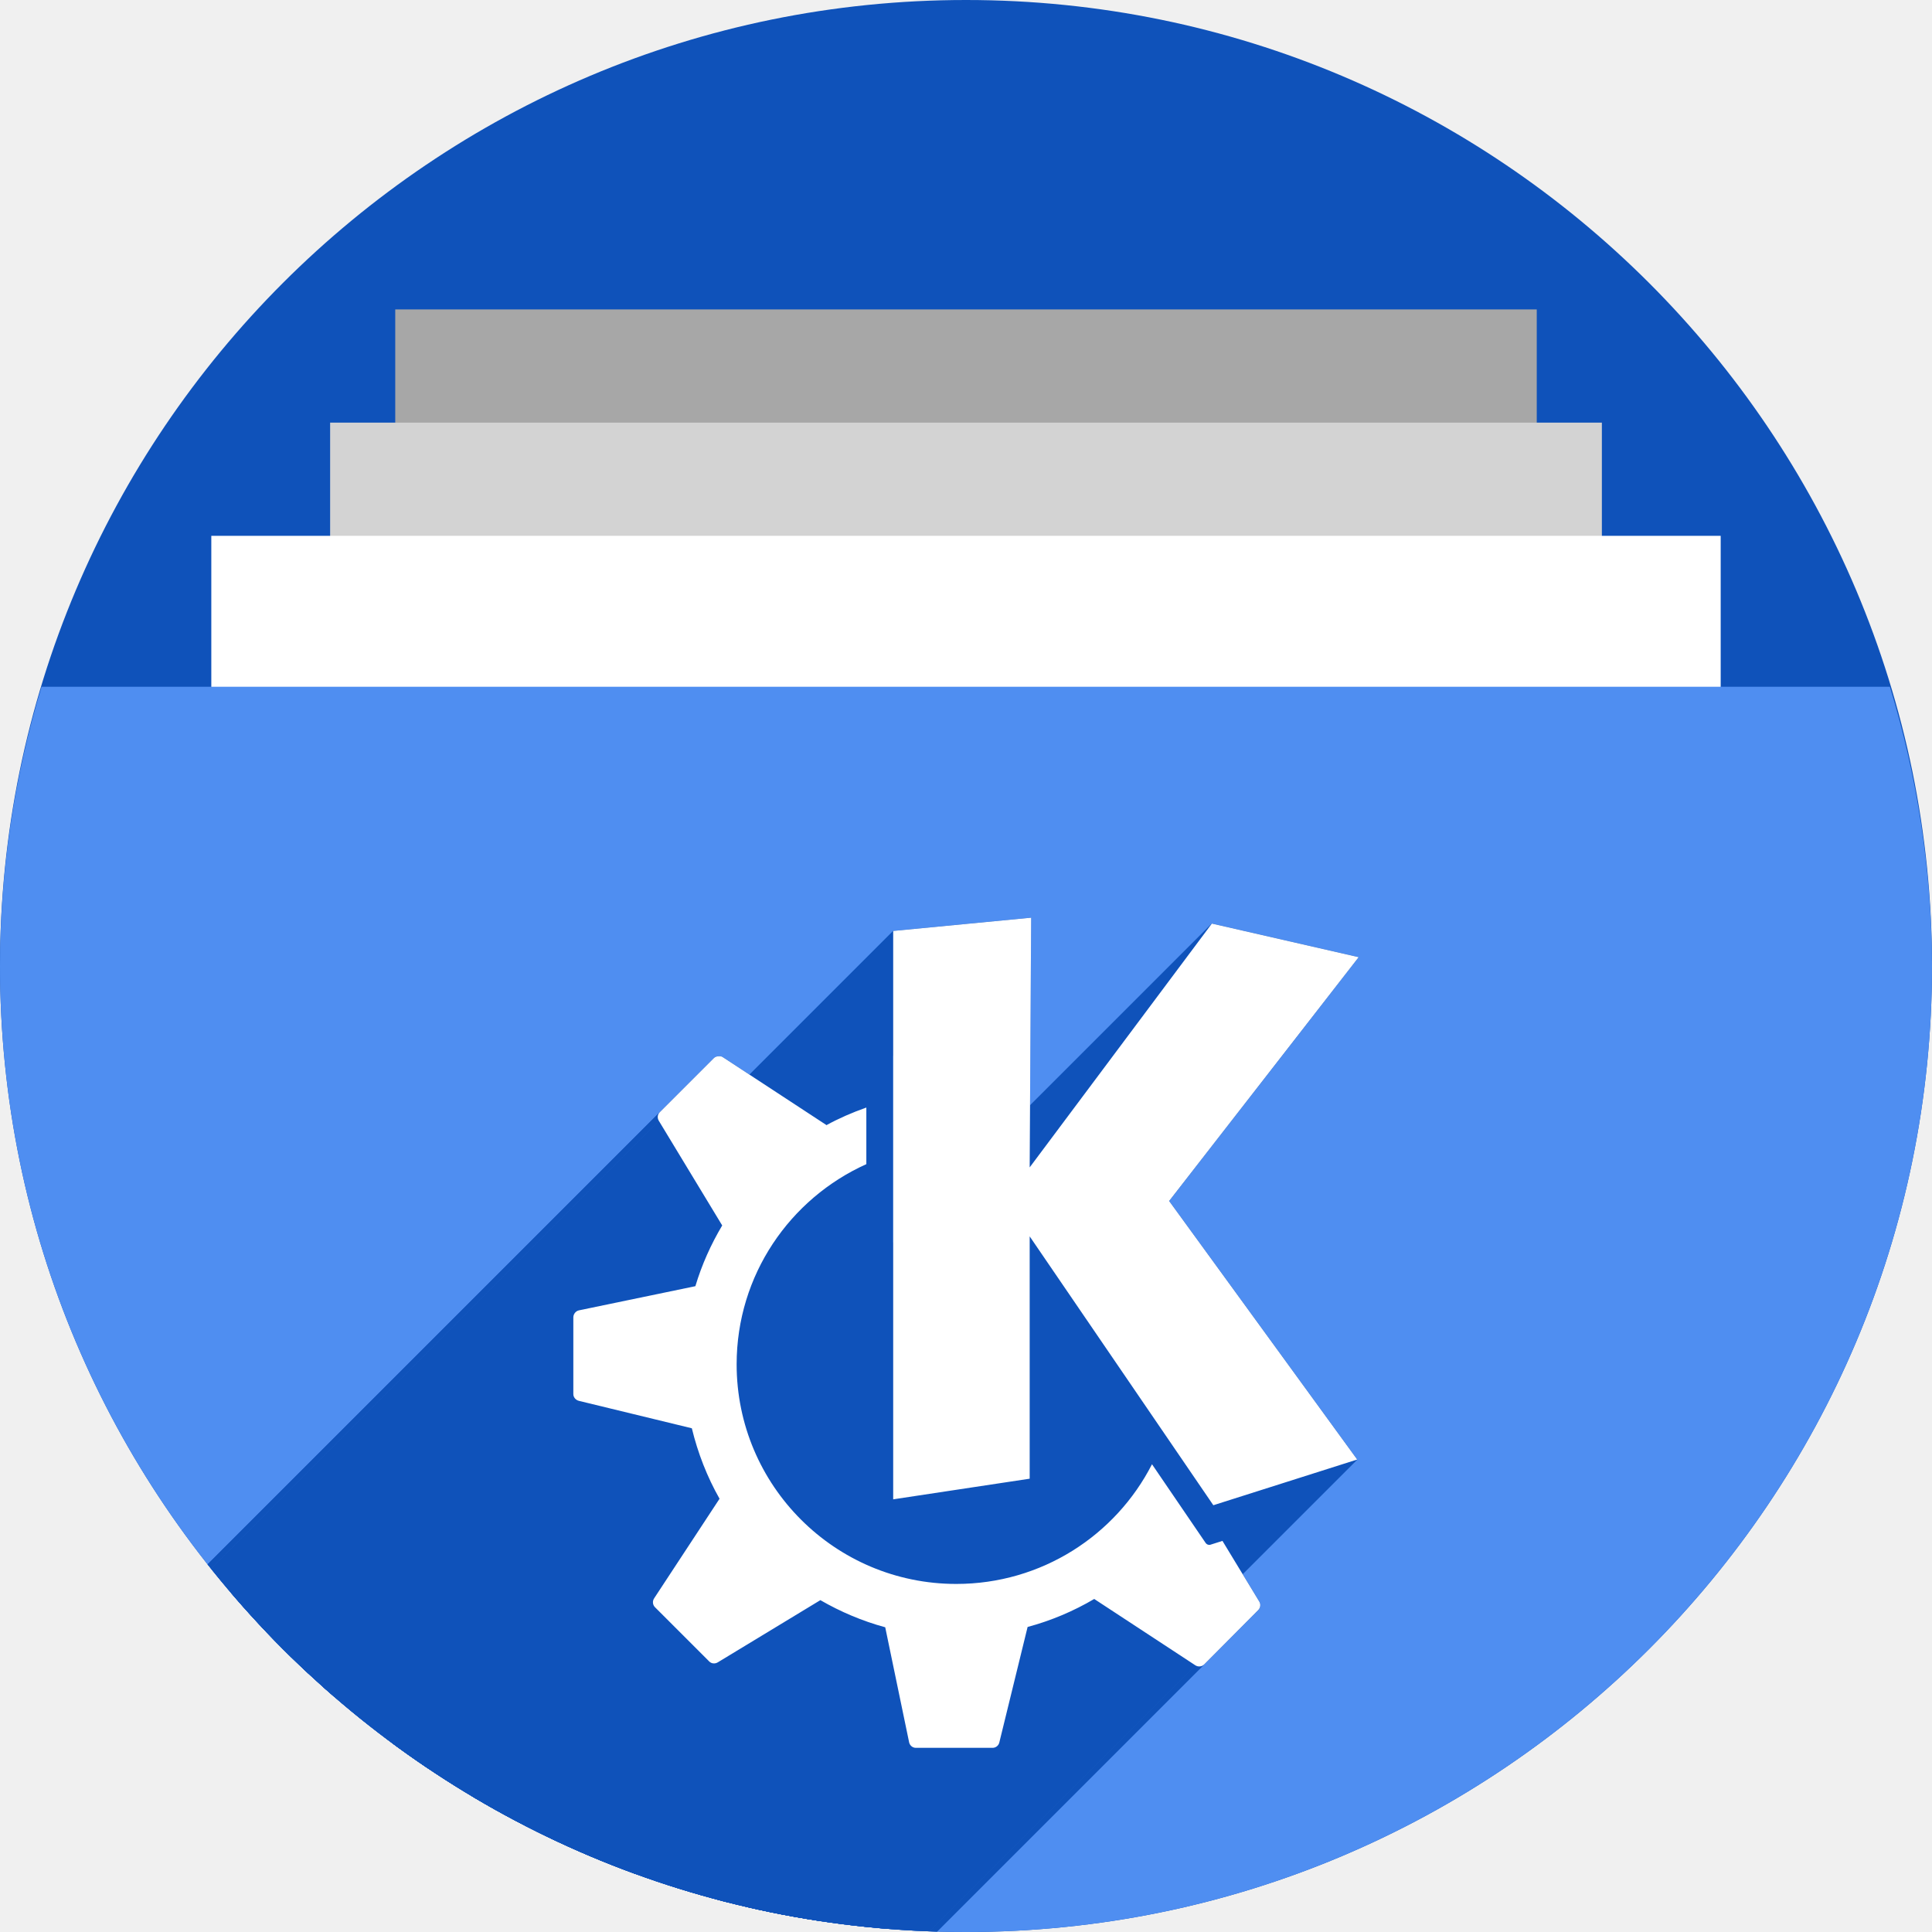
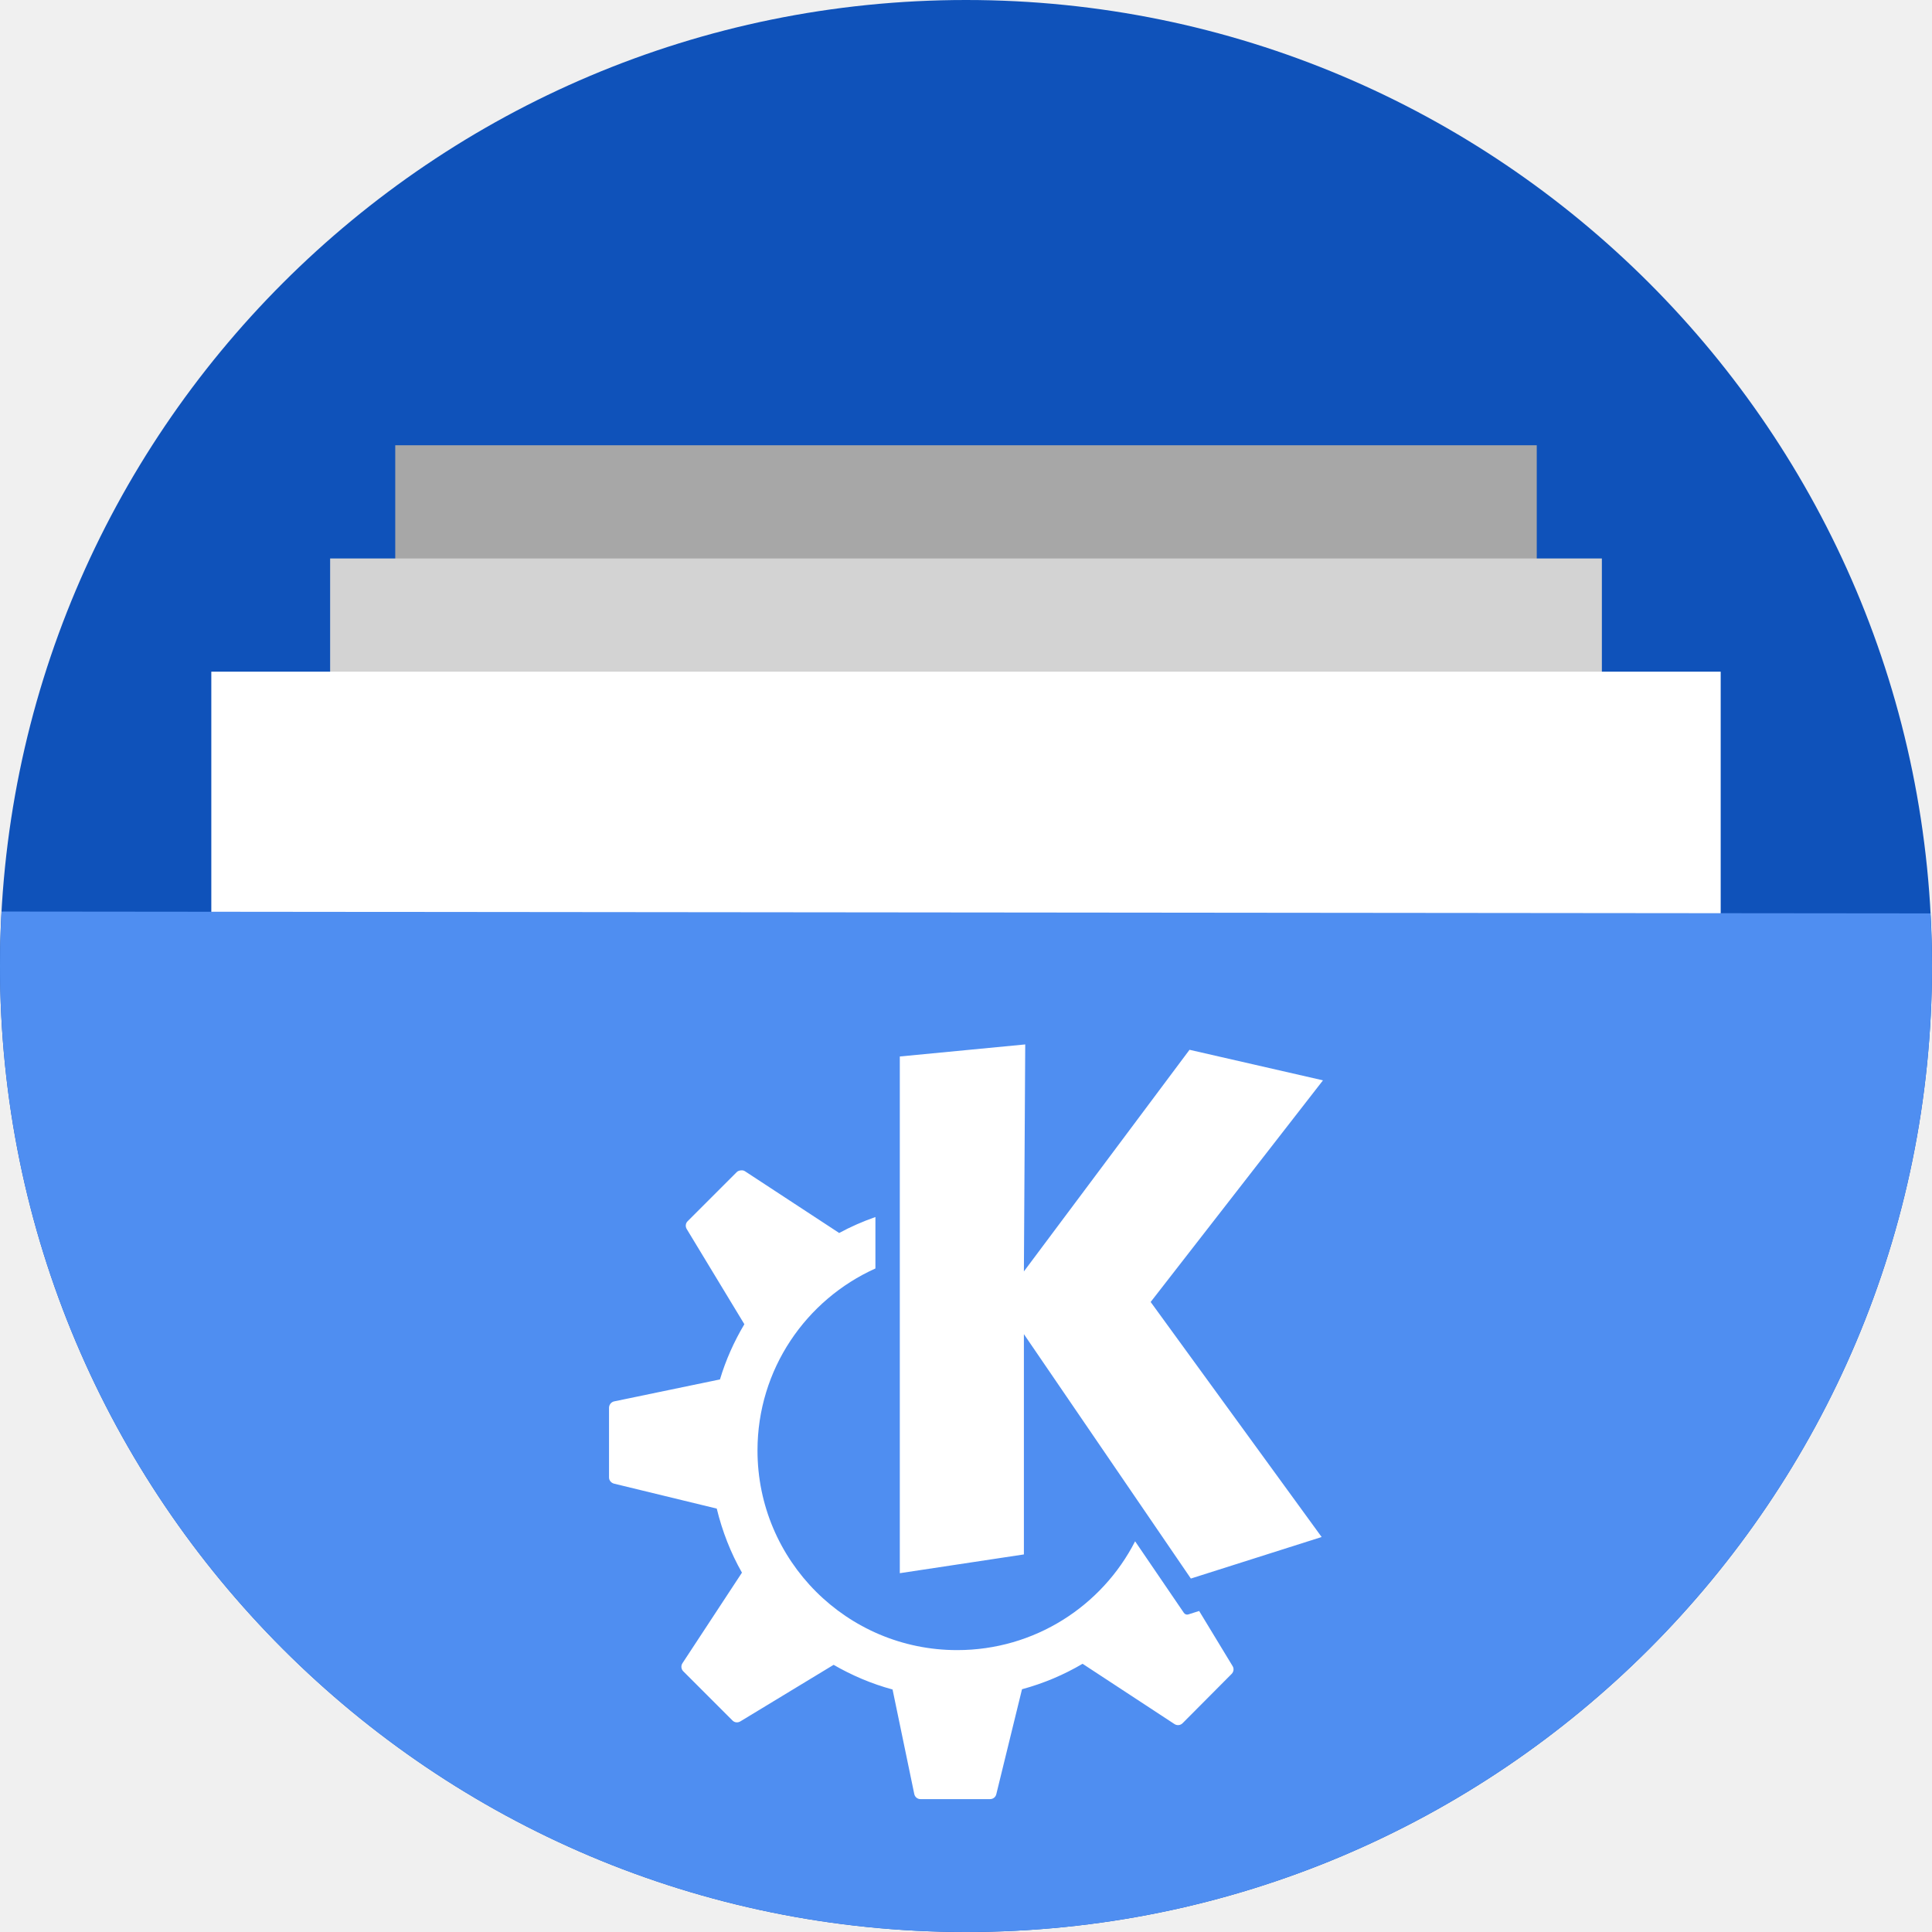
<svg xmlns="http://www.w3.org/2000/svg" xmlns:xlink="http://www.w3.org/1999/xlink" version="1.1" id="svg2" viewBox="0 0 256 256" height="256" width="256">
  <defs id="defs4">
    <clipPath id="clipPath5002" clipPathUnits="userSpaceOnUse">
      <g id="g5004">
        <path style="fill:#0f9d58;fill-opacity:1;stroke:none;stroke-width:4.858;stroke-linejoin:round;stroke-miterlimit:4;stroke-dasharray:none;stroke-opacity:1" d="M 88.118,249.435 C 46.103,235.291 14.771,201.687 4.134,159.361 1.338,148.236 0.923,144.163 0.926,127.889 0.928,117.472 1.134,112.014 1.658,108.541 4.465,89.913 12.177,70.638 23.043,55.086 c 3.959,-5.666 8.345,-10.931 9.102,-10.926 0.328,0.002 10.489,18.31 22.579,40.683 12.09,22.373 22.375,41.335 22.854,42.136 0.479,0.802 0.925,2.441 0.99,3.643 0.343,6.316 2.524,14.21 5.642,20.423 2.954,5.887 5.065,8.733 10.435,14.067 6.714,6.67 12.889,10.286 21.732,12.729 3.166,0.874 5.105,1.05 11.575,1.05 8.826,0 12.602,-0.762 19.264,-3.887 2.046,-0.96 3.937,-1.665 4.202,-1.568 0.265,0.097 -11.056,17.665 -25.157,39.038 l -25.639,38.861 -3.094,0.112 c -2.555,0.093 -4.195,-0.258 -9.409,-2.014 z" id="path5006" transform="translate(0,796.3622)" />
        <path style="fill:#f4b400;fill-opacity:1;stroke:none;stroke-width:4.858;stroke-linejoin:round;stroke-miterlimit:4;stroke-dasharray:none;stroke-opacity:1" d="m 112.36,1051.517 c -10.001,-1.45 -12.156,-1.82 -12.532,-2.156 -0.249,-0.222 1.738,-3.748 4.55,-8.072 7.166,-11.021 49.772,-74.648 50.259,-75.055 3.575,-2.992 8.635,-8.041 10.575,-10.554 3.362,-4.353 7.558,-12.914 9.065,-18.494 6.193,-22.925 -2.593,-47.152 -21.7,-59.837 l -2.961,-1.966 17.025,0.296 c 9.364,0.163 31.17,0.434 48.459,0.603 l 31.435,0.307 1.546,4.189 c 2.246,6.086 4.678,15.095 5.935,21.982 1.525,8.36 1.925,28.859 0.739,37.828 -3.08,23.278 -12.813,45.72 -27.802,64.106 -20.476,25.117 -51.46,42.197 -84.146,46.389 -5.312,0.681 -26.646,0.986 -30.446,0.436 z" id="path5008" />
        <path style="fill:#db4437;fill-opacity:1;stroke:none;stroke-width:10;stroke-linejoin:round;stroke-miterlimit:4;stroke-dasharray:none;stroke-opacity:1" d="M 67.99,108.873 C 41.284,59.576 33.29,45.149 32.234,44.345 31.651,43.901 32.811,42.55 38.696,36.815 53.436,22.45 68.809,13.041 87.839,6.736 101.687,2.148 112.582,0.437 127.951,0.437 c 21.31,0 37.805,3.81 56.835,13.126 25.294,12.383 46.194,33.579 58.52,59.346 1.611,3.369 2.93,6.372 2.93,6.675 0,0.56 -10.549,0.495 -71.165,-0.437 l -24.288,-0.374 -3.931,-1.764 c -6.757,-3.033 -10.646,-3.84 -18.658,-3.868 -5.03,-0.018 -7.979,0.208 -10.316,0.788 -14.508,3.604 -26.283,12.948 -33.292,26.419 -3.585,6.891 -5.247,13.082 -6.332,23.583 l -0.337,3.267 -9.927,-18.326 z" id="path5010" transform="translate(0,796.3622)" />
      </g>
    </clipPath>
    <clipPath clipPathUnits="userSpaceOnUse" id="clipPath4271">
      <circle style="fill:#292929;fill-opacity:0.26;stroke:none;stroke-width:10;stroke-linejoin:round;stroke-miterlimit:4;stroke-dasharray:none;stroke-opacity:0.259" id="circle4273" cx="128" cy="128" r="128" />
    </clipPath>
    <clipPath id="clipPath4363" clipPathUnits="userSpaceOnUse">
      <circle style="fill:#4285f4;fill-opacity:1;stroke:none;stroke-width:10;stroke-linejoin:round;stroke-miterlimit:4;stroke-dasharray:none;stroke-opacity:0.259" id="circle4365" cx="128" cy="924.362" r="128" />
    </clipPath>
    <clipPath clipPathUnits="userSpaceOnUse" id="clipPath4452">
      <circle style="fill:#4285f4;fill-opacity:1;stroke:none;stroke-width:10;stroke-linejoin:round;stroke-miterlimit:4;stroke-dasharray:none;stroke-opacity:0.259" id="circle4454" cx="128" cy="924.362" r="128" />
    </clipPath>
    <clipPath id="clipPath5177" clipPathUnits="userSpaceOnUse">
      <circle style="fill:#4285f4;fill-opacity:1;stroke:none;stroke-width:10;stroke-linejoin:round;stroke-miterlimit:4;stroke-dasharray:none;stroke-opacity:0.259" id="circle5179" cx="128" cy="924.362" r="128" />
    </clipPath>
    <clipPath clipPathUnits="userSpaceOnUse" id="clipPath4342">
      <circle style="fill:#4285f4;fill-opacity:1;stroke:none;stroke-width:10;stroke-linejoin:round;stroke-miterlimit:4;stroke-dasharray:none;stroke-opacity:0.259" id="circle4344" cx="128" cy="933.487" r="128" />
    </clipPath>
    <clipPath id="clipPath4681" clipPathUnits="userSpaceOnUse">
      <circle style="fill:#9d5fad;fill-opacity:1;stroke:none;stroke-width:10;stroke-linejoin:round;stroke-miterlimit:4;stroke-dasharray:none;stroke-opacity:0.259" id="circle4683" cx="127.003" cy="930.44" r="128" />
    </clipPath>
    <clipPath clipPathUnits="userSpaceOnUse" id="clipPath4235">
      <circle style="fill:#0f9d58;fill-opacity:1;stroke:none;stroke-width:10;stroke-linejoin:round;stroke-miterlimit:4;stroke-dasharray:none;stroke-opacity:0.259" id="circle4237" cx="128" cy="924.362" r="128" />
    </clipPath>
    <clipPath id="clipPath4771" clipPathUnits="userSpaceOnUse">
      <circle style="fill:#0f9d58;fill-opacity:1;stroke:none;stroke-width:10;stroke-linejoin:round;stroke-miterlimit:4;stroke-dasharray:none;stroke-opacity:0.259" id="circle4773" cx="128" cy="924.362" r="128" />
    </clipPath>
    <clipPath clipPathUnits="userSpaceOnUse" id="clipPath4842">
      <circle style="fill:#0f9d58;fill-opacity:1;stroke:none;stroke-width:10;stroke-linejoin:round;stroke-miterlimit:4;stroke-dasharray:none;stroke-opacity:0.259" id="circle4844" cx="128" cy="924.362" r="128" />
    </clipPath>
    <clipPath id="clipPath4458" clipPathUnits="userSpaceOnUse">
      <circle style="fill:#ff3b38;fill-opacity:1;stroke:none;stroke-width:10;stroke-linejoin:round;stroke-miterlimit:4;stroke-dasharray:none;stroke-opacity:0.259" id="circle4460" cx="128" cy="924.362" r="128" />
    </clipPath>
    <clipPath clipPathUnits="userSpaceOnUse" id="clipPath4783">
      <circle style="fill:#ff3b38;fill-opacity:1;stroke:none;stroke-width:10;stroke-linejoin:round;stroke-miterlimit:4;stroke-dasharray:none;stroke-opacity:0.259" id="circle4785" cx="128" cy="924.362" r="128" />
    </clipPath>
    <clipPath id="clipPath4789" clipPathUnits="userSpaceOnUse">
      <circle style="fill:#80b4ff;fill-opacity:1;stroke:none;stroke-width:10;stroke-linejoin:round;stroke-miterlimit:4;stroke-dasharray:none;stroke-opacity:0.259" id="circle4791" cx="102.647" cy="924.362" r="128" />
    </clipPath>
    <clipPath clipPathUnits="userSpaceOnUse" id="clipPath4476">
      <circle style="fill:#80b4ff;fill-opacity:1;stroke:none;stroke-width:10;stroke-linejoin:round;stroke-miterlimit:4;stroke-dasharray:none;stroke-opacity:0.259" id="circle4478" cx="112.592" cy="920.235" r="82.028" />
    </clipPath>
    <filter id="filter4298" style="color-interpolation-filters:sRGB">
      <feFlood id="feFlood4300" result="flood" flood-color="rgb(0,0,0)" flood-opacity="0.498" />
      <feComposite id="feComposite4302" result="composite1" operator="in" in2="SourceGraphic" in="flood" />
      <feGaussianBlur id="feGaussianBlur4304" result="blur" stdDeviation="1.6" in="composite1" />
      <feOffset id="feOffset4306" result="offset" dy="-7.7" dx="-2.77556e-17" />
      <feComposite id="feComposite4308" result="composite2" operator="over" in2="offset" in="SourceGraphic" />
    </filter>
    <clipPath clipPathUnits="userSpaceOnUse" id="clipPath5389">
      <circle style="fill:#2496e3;fill-opacity:1;stroke:none;stroke-width:10;stroke-linejoin:round;stroke-miterlimit:4;stroke-dasharray:none;stroke-opacity:0.259" id="circle5391" cx="128" cy="924.362" r="128" />
    </clipPath>
    <clipPath clipPathUnits="userSpaceOnUse" id="clipPath5092">
      <path transform="matrix(1.231534,0,0,1.060896,-109.2427,-939.3781)" id="path5094" d="m 10.421,864.272 42.535,-0.091 21.267,-0.046 c 7.245,-0.015 14.491,-0.03 21.736,-0.046 8.395,-10.588 10.292,-15.477 14.085,-17.717 3.793,-2.24 9.482,-1.832 25.46,-1.827 23.366,-0.007 109.606,-0.678 109.606,-0.678 l -0.088,12.152 -0.088,12.152 -0.088,12.152 -0.088,12.152 -0.088,12.152 -0.088,12.152 -0.088,12.152 -0.088,12.152 -0.088,12.152 -0.088,12.152 -0.088,12.152 -0.088,12.152 -0.088,12.152 -0.088,12.152 c 0,0 0.594,8.159 -0.088,12.152 -0.582,3.408 -0.78,7.518 -3.37,9.807 -2.831,2.503 -7.334,1.952 -11.093,2.344 -4.766,0.498 -14.375,0 -14.375,0 l -14.375,0 -14.375,0 -14.375,0 -14.375,0 -14.375,0 -14.375,0 -14.375,0 -14.375,0 -14.375,0 c 0,0 -9.583,0 -14.375,0 -4.792,0 -9.583,0 -14.375,0 -4.792,0 -9.501,0.094 -14.375,0 -4.874,-0.093 -10.854,0.062 -15.031,-0.571 -4.177,-0.633 -7.7,-0.558 -9.968,-2.711 -2.269,-2.154 -2.216,-4.499 -2.972,-7.595 -0.756,-3.095 -0.957,-7.246 -1.189,-10.877 -0.232,-3.631 -0.137,-7.251 -0.205,-10.877 -0.068,-3.626 -0.137,-7.251 -0.205,-10.877 -0.068,-3.626 -0.137,-7.251 -0.205,-10.877 -0.068,-3.626 -0.137,-7.251 -0.205,-10.877 -0.068,-3.626 -0.205,-10.877 -0.205,-10.877 L 12.062,951.284 11.857,940.408 11.652,929.531 11.447,918.655 11.242,907.778 11.037,896.902 10.832,886.025 10.627,875.148 Z" style="opacity:0.91;fill:#38bae1;fill-opacity:1;stroke:none;stroke-width:0;stroke-linecap:round;stroke-linejoin:round;stroke-miterlimit:4;stroke-dasharray:none;stroke-opacity:1;filter:url(#filter4298)" />
    </clipPath>
    <clipPath clipPathUnits="userSpaceOnUse" id="clipPath5147">
      <circle style="fill:#2496e3;fill-opacity:1;stroke:none;stroke-width:10;stroke-linejoin:round;stroke-miterlimit:4;stroke-dasharray:none;stroke-opacity:0.259" id="circle5149" cx="128" cy="924.362" r="128" />
    </clipPath>
    <clipPath clipPathUnits="userSpaceOnUse" id="clipPath5153">
      <path clip-path="url(#clipPath5147)" id="path5155" d="m 255.701,889.78 -111.252,-0.299 -33.495,-57.121 -110.953,0 0,220 256,0 z" style="opacity:1;fill:#37bae1;fill-opacity:1;stroke:none;stroke-width:10;stroke-linecap:butt;stroke-linejoin:miter;stroke-miterlimit:4;stroke-dasharray:none;stroke-opacity:1" transform="matrix(0.9631056,0,0,0.9631058,-73.60826,-871.1027)" />
    </clipPath>
    <clipPath id="clipPath4537" clipPathUnits="userSpaceOnUse">
      <path transform="matrix(0.8746836,0,0,0.8746837,-63.85454,-777.382)" clip-path="url(#clipPath5147)" id="path4539" d="m 255.402,879.313 -121.72,0 -22.729,-46.953 -110.953,0 0,220 256,0 z" style="opacity:1;fill:#2ccaff;fill-opacity:1;stroke:none;stroke-width:10;stroke-linecap:butt;stroke-linejoin:miter;stroke-miterlimit:4;stroke-dasharray:none;stroke-opacity:1" />
    </clipPath>
    <clipPath clipPathUnits="userSpaceOnUse" id="clipPath4592">
      <ellipse style="fill:#218dd7;fill-opacity:1;stroke:none;stroke-width:10;stroke-linejoin:round;stroke-miterlimit:4;stroke-dasharray:none;stroke-opacity:0.259" id="circle4594" cx="48.105" cy="31.143" rx="111.96" ry="111.96" />
    </clipPath>
    <clipPath id="clipPath5011" clipPathUnits="userSpaceOnUse">
      <g transform="matrix(1.075091,0,0,1.075091,-89.50666,-875.082)" id="g5021">
        <rect y="737.362" x="52.372" height="45" width="151.256" id="rect5013" style="opacity:1;fill:#a7a7a7;fill-opacity:1;stroke:none;stroke-width:11.469;stroke-linecap:butt;stroke-linejoin:miter;stroke-miterlimit:4;stroke-dasharray:none;stroke-opacity:1" />
        <rect style="opacity:1;fill:#d3d3d3;fill-opacity:1;stroke:none;stroke-width:12.105;stroke-linecap:butt;stroke-linejoin:miter;stroke-miterlimit:4;stroke-dasharray:none;stroke-opacity:1" id="rect5015" width="168.512" height="45" x="43.744" y="752.362" />
        <rect y="767.362" x="28" height="45" width="200" id="rect5017" style="opacity:1;fill:#ffffff;fill-opacity:1;stroke:none;stroke-width:13.188;stroke-linecap:butt;stroke-linejoin:miter;stroke-miterlimit:4;stroke-dasharray:none;stroke-opacity:1" />
        <path style="fill:#2ccaff;fill-opacity:1;fill-rule:evenodd;stroke:none;stroke-width:2.849px;stroke-linecap:butt;stroke-linejoin:miter;stroke-opacity:1" d="M 5.506,787.362 A 128,128 0 0 0 0,824.362 128,128 0 0 0 128,952.362 128,128 0 0 0 256,824.362 a 128,128 0 0 0 -5.582,-37 z" id="path5019" />
      </g>
    </clipPath>
    <clipPath id="clipPath4606" clipPathUnits="userSpaceOnUse">
      <g transform="matrix(1.075091,0,0,1.075091,-89.50666,-879.3823)" id="g4616">
        <rect y="737.362" x="52.372" height="45" width="151.256" id="rect4608" style="opacity:1;fill:#a7a7a7;fill-opacity:1;stroke:none;stroke-width:11.469;stroke-linecap:butt;stroke-linejoin:miter;stroke-miterlimit:4;stroke-dasharray:none;stroke-opacity:1" />
        <rect style="opacity:1;fill:#d3d3d3;fill-opacity:1;stroke:none;stroke-width:12.105;stroke-linecap:butt;stroke-linejoin:miter;stroke-miterlimit:4;stroke-dasharray:none;stroke-opacity:1" id="rect4610" width="168.512" height="45" x="43.744" y="752.362" />
        <rect y="767.362" x="28" height="45" width="200" id="rect4612" style="opacity:1;fill:#ffffff;fill-opacity:1;stroke:none;stroke-width:13.188;stroke-linecap:butt;stroke-linejoin:miter;stroke-miterlimit:4;stroke-dasharray:none;stroke-opacity:1" />
        <path style="fill:#2ccaff;fill-opacity:1;fill-rule:evenodd;stroke:none;stroke-width:2.849px;stroke-linecap:butt;stroke-linejoin:miter;stroke-opacity:1" d="M 5.506,787.362 A 128,128 0 0 0 0,824.362 128,128 0 0 0 128,952.362 128,128 0 0 0 256,824.362 a 128,128 0 0 0 -5.582,-37 z" id="path4614" />
      </g>
    </clipPath>
    <radialGradient gradientTransform="matrix(0.5170853,-0.6984285,-0.6237391,-0.4617884,147.5659,1099.919)" gradientUnits="userSpaceOnUse" xlink:href="#XMLID_27_" id="radialGradient2247" fy="123.175" fx="110.743" r="81.293" cy="123.175" cx="110.743" />
    <radialGradient gradientTransform="matrix(0.9397,0,0,0.9397,4.2153,4.1331)" gradientUnits="userSpaceOnUse" id="XMLID_27_" r="66.164" cy="58.062" cx="76.764">
      <stop id="stop107" offset="0" style="stop-color:#ffffff;stop-opacity:1" />
      <stop id="stop109" offset="0.328" style="stop-color:#fdfdfc;stop-opacity:1" />
      <stop id="stop111" offset="0.677" style="stop-color:#f4f5f4;stop-opacity:1" />
      <stop id="stop113" offset="1" style="stop-color:#cacfd0;stop-opacity:1" />
    </radialGradient>
    <clipPath clipPathUnits="userSpaceOnUse" id="clipPath1353">
      <path id="path1355" d="m 5.506,887.362 a 128,128 0 0 0 -5.506,37 128,128 0 0 0 128,128 128,128 0 0 0 128,-128 128,128 0 0 0 -5.582,-37 z" style="fill:#4f8ef1;fill-opacity:1;fill-rule:evenodd;stroke:none;stroke-width:2.849px;stroke-linecap:butt;stroke-linejoin:miter;stroke-opacity:1" />
    </clipPath>
  </defs>
  <g id="layer1" transform="translate(0,-796.3622)">
-     <circle r="128" cy="924.362" cx="128" id="path4152" style="fill:#0f52ba;fill-opacity:1;stroke:none;stroke-width:10;stroke-linejoin:round;stroke-miterlimit:4;stroke-dasharray:none;stroke-opacity:0.259" />
-     <text xml:space="preserve" style="font-style:normal;font-weight:normal;font-size:40px;line-height:125%;font-family:sans-serif;letter-spacing:0px;word-spacing:0px;fill:#000000;fill-opacity:1;stroke:none;stroke-width:1px;stroke-linecap:butt;stroke-linejoin:miter;stroke-opacity:1" x="120" y="927.362" id="text4914">
-       <tspan id="tspan4916" x="120" y="927.362" />
-     </text>
-     <g id="g4241" transform="translate(-4.11162,138)" style="stroke:none">
-       <g id="g4446" style="stroke:none">
-         <g style="fill:none;fill-rule:evenodd;stroke:none;stroke-width:10;stroke-linecap:round;stroke-linejoin:miter;stroke-miterlimit:4;stroke-dasharray:none;stroke-opacity:1" id="g4448">
-           <path d="m 129.989,850.412 c 0,15 0,15 0,15 L -82.143,1077.544 c 0,0 0,0 0,-15 z" id="path4450" style="stroke:none" />
-         </g>
-         <path style="fill:none;fill-rule:evenodd;stroke:none;stroke-width:10;stroke-linecap:round;stroke-linejoin:miter;stroke-miterlimit:4;stroke-dasharray:none;stroke-opacity:1" d="m 129.989,850.412 c 0,15 0,15 0,15" id="path4247" />
+     <g id="g1002">
+       <circle style="fill:#0f52ba;fill-opacity:1;stroke:none;stroke-width:10;stroke-linejoin:round;stroke-miterlimit:4;stroke-dasharray:none;stroke-opacity:0.259" id="path4152-3" cx="128" cy="924.362" r="128" />
+       <g transform="translate(0,10)" id="g977">
+         <rect y="845.362" x="52.372" height="45" width="151.256" id="rect4515-3" style="opacity:1;fill:#a7a7a7;fill-opacity:1;stroke:none;stroke-width:11.469;stroke-linecap:butt;stroke-linejoin:miter;stroke-miterlimit:4;stroke-dasharray:none;stroke-opacity:1" />
+         <rect style="opacity:1;fill:#d3d3d3;fill-opacity:1;stroke:none;stroke-width:12.105;stroke-linecap:butt;stroke-linejoin:miter;stroke-miterlimit:4;stroke-dasharray:none;stroke-opacity:1" id="rect5393-6" width="168.512" height="45" x="43.744" y="860.362" />
+         <rect y="875.362" x="28" height="45" width="200" id="rect5395-7" style="opacity:1;fill:#ffffff;fill-opacity:1;stroke:none;stroke-width:13.188;stroke-linecap:butt;stroke-linejoin:miter;stroke-miterlimit:4;stroke-dasharray:none;stroke-opacity:1" />
      </g>
-       <g id="g4453" style="stroke:none">
-         <g style="fill:none;fill-rule:evenodd;stroke:none;stroke-width:10;stroke-linecap:round;stroke-linejoin:miter;stroke-miterlimit:4;stroke-dasharray:none;stroke-opacity:1" id="g4455">
-           <path d="m 111.581,850.412 c 0,15 0,15 0,15 l -212.132,212.132 c 0,0 0,0 0,-15 z" id="path4457" style="stroke:none" />
-         </g>
-         <path id="path4245" d="m 111.581,850.412 c 0,15 0,15 0,15" style="fill:none;fill-rule:evenodd;stroke:none;stroke-width:10;stroke-linecap:round;stroke-linejoin:miter;stroke-miterlimit:4;stroke-dasharray:none;stroke-opacity:1" />
-       </g>
-       <g id="g4460" style="stroke:none">
-         <g style="fill:none;fill-rule:evenodd;stroke:none;stroke-width:10;stroke-linecap:round;stroke-linejoin:miter;stroke-miterlimit:4;stroke-dasharray:none;stroke-opacity:1" id="g4462">
-           <path d="m 93.173,850.412 c 0,15 0,15 0,15 L -118.959,1077.544 c 0,0 0,0 0,-15 z" id="path4464" style="stroke:none" />
-         </g>
-         <path style="fill:none;fill-rule:evenodd;stroke:none;stroke-width:10;stroke-linecap:round;stroke-linejoin:miter;stroke-miterlimit:4;stroke-dasharray:none;stroke-opacity:1" d="m 93.173,850.412 c 0,15 0,15 0,15" id="path4243" />
-       </g>
-       <g id="g4467" style="stroke:none">
-         <g style="fill:none;fill-rule:evenodd;stroke:none;stroke-width:10;stroke-linecap:round;stroke-linejoin:miter;stroke-miterlimit:4;stroke-dasharray:none;stroke-opacity:1" id="g4469">
-           <path d="m 166.804,850.412 c 0,15 0,15 0,15 L -45.328,1077.544 c 0,0 0,0 0,-15 z" id="path4471" style="stroke:none" />
-         </g>
-         <path style="fill:none;fill-rule:evenodd;stroke:none;stroke-width:10;stroke-linecap:round;stroke-linejoin:miter;stroke-miterlimit:4;stroke-dasharray:none;stroke-opacity:1" d="m 166.804,850.412 c 0,15 0,15 0,15" id="path4251" />
-       </g>
-       <g id="g4474" style="stroke:none">
-         <g style="fill:none;fill-rule:evenodd;stroke:none;stroke-width:10;stroke-linecap:round;stroke-linejoin:miter;stroke-miterlimit:4;stroke-dasharray:none;stroke-opacity:1" id="g4476">
-           <path d="m 148.396,850.412 c 0,15 0,15 0,15 L -63.736,1077.544 c 0,0 0,0 0,-15 z" id="path4478" style="stroke:none" />
-         </g>
-         <path id="path4249" d="m 148.396,850.412 c 0,15 0,15 0,15" style="fill:none;fill-rule:evenodd;stroke:none;stroke-width:10;stroke-linecap:round;stroke-linejoin:miter;stroke-miterlimit:4;stroke-dasharray:none;stroke-opacity:1" />
-       </g>
+       <path id="path57-5" d="m 0.211,917.146 c -0.138,2.401 -0.209,4.807 -0.211,7.216 0,70.692 57.308,128 128,128 70.692,0 128,-57.308 128,-128 -0.007,-2.325 -0.077,-4.648 -0.211,-6.966 z" style="fill:#4f8ef1;fill-opacity:1;fill-rule:evenodd;stroke:none;stroke-width:2.849px;stroke-linecap:butt;stroke-linejoin:miter;stroke-opacity:1" />
+       <path id="path5692_1_" style="fill:#ffffff;fill-opacity:1;stroke-width:1.136" d="m 135.848,934.754 -16.619,1.598 v 68.466 l 16.442,-2.486 v -29.19 l 22.124,32.386 17.329,-5.504 -22.656,-31.143 22.834,-29.368 -17.685,-4.048 -21.946,29.368 z m -37.677,16.69 c -0.188,0.019 -0.391,0.071 -0.533,0.213 l -6.534,6.534 c -0.274,0.275 -0.308,0.697 -0.107,1.03 l 7.635,12.606 c -1.356,2.279 -2.457,4.724 -3.232,7.315 l -14.027,2.912 c -0.39,0.081 -0.675,0.452 -0.675,0.852 v 9.233 c 0,0.39 0.297,0.725 0.675,0.817 l 13.601,3.303 c 0.727,3.001 1.851,5.872 3.338,8.487 l -7.884,12.003 c -0.22,0.335 -0.177,0.782 0.107,1.065 l 6.534,6.534 c 0.275,0.275 0.697,0.309 1.03,0.107 l 12.358,-7.493 c 2.424,1.399 5.048,2.521 7.812,3.267 l 2.876,13.85 c 0.081,0.391 0.417,0.675 0.817,0.675 h 9.233 c 0.388,0 0.725,-0.26 0.817,-0.639 l 3.409,-13.92 c 2.851,-0.769 5.539,-1.91 8.026,-3.374 l 12.18,7.99 c 0.336,0.219 0.781,0.177 1.065,-0.107 l 6.499,-6.534 c 0.276,-0.276 0.344,-0.697 0.142,-1.03 l -4.439,-7.315 -1.456,0.462 c -0.21,0.064 -0.443,-0.03 -0.568,-0.213 0,0 -2.804,-4.125 -6.463,-9.482 -4.376,8.563 -13.301,14.418 -23.579,14.418 -14.606,0 -26.456,-11.85 -26.456,-26.456 0,-10.744 6.425,-19.972 15.625,-24.112 v -6.818 c -1.674,0.586 -3.292,1.293 -4.83,2.131 -0.002,-9.1e-4 0.002,-0.034 0,-0.035 l -12.464,-8.168 c -0.168,-0.11 -0.345,-0.126 -0.533,-0.106 z" />
    </g>
-     <rect y="837.362" x="52.372" height="45" width="151.256" id="rect4515" style="opacity:1;fill:#a7a7a7;fill-opacity:1;stroke:none;stroke-width:11.469;stroke-linecap:butt;stroke-linejoin:miter;stroke-miterlimit:4;stroke-dasharray:none;stroke-opacity:1" />
-     <rect style="opacity:1;fill:#d3d3d3;fill-opacity:1;stroke:none;stroke-width:12.105;stroke-linecap:butt;stroke-linejoin:miter;stroke-miterlimit:4;stroke-dasharray:none;stroke-opacity:1" id="rect5393" width="168.512" height="45" x="43.744" y="852.362" />
-     <rect y="867.362" x="28" height="45" width="200" id="rect5395" style="opacity:1;fill:#ffffff;fill-opacity:1;stroke:none;stroke-width:13.188;stroke-linecap:butt;stroke-linejoin:miter;stroke-miterlimit:4;stroke-dasharray:none;stroke-opacity:1" />
-     <path style="fill:#4f8ef1;fill-opacity:1;fill-rule:evenodd;stroke:none;stroke-width:2.849px;stroke-linecap:butt;stroke-linejoin:miter;stroke-opacity:1" d="m 5.506,887.362 a 128,128 0 0 0 -5.506,37 128,128 0 0 0 128,128 128,128 0 0 0 128,-128 128,128 0 0 0 -5.582,-37 z" id="path57" />
-     <g style="opacity:1;fill:#ffffff;fill-opacity:1;fill-rule:nonzero;stroke:none;stroke-width:1;stroke-miterlimit:4;stroke-dasharray:none;stroke-opacity:1" id="g4228" transform="matrix(1.143271,0,0,1.14327,73.00302,888.7578)">
-       <g style="fill:#ffffff;fill-opacity:1;stroke:none;stroke-width:1;stroke-miterlimit:4;stroke-dasharray:none;stroke-opacity:1" id="g4230" />
-     </g>
-     <g id="g1187" clip-path="url(#clipPath1353)" style="fill:#0f52ba;fill-opacity:1">
-       <g id="g1184" style="fill:#0f52ba;fill-opacity:1;stroke-width:1.25">
-         <path id="path1074" d="M136.633 917.961L118.352 919.719L-23.07 1061.14L-4.789 1059.382Z" style="fill:#0f52ba;fill-opacity:1" />
-         <path id="path1076" d="M118.352 919.719L118.352 995.031L-23.07 1136.452L-23.07 1061.14Z" style="fill:#0f52ba;fill-opacity:1" />
-         <path id="path1078" d="M118.352 995.031L136.437 992.297L-4.984 1133.718L-23.07 1136.452Z" style="fill:#0f52ba;fill-opacity:1" />
-         <path id="path1080" d="M136.437 992.297L136.437 960.187L-4.984 1101.609L-4.984 1133.718Z" style="fill:#0f52ba;fill-opacity:1" />
-         <path id="path1082" d="M136.437 960.187L160.773 995.812L19.352 1137.234L-4.984 1101.609Z" style="fill:#0f52ba;fill-opacity:1" />
-         <path id="path1084" d="M160.773 995.812L179.836 989.758L38.414 1131.179L19.352 1137.234Z" style="fill:#0f52ba;fill-opacity:1" />
-         <path id="path1086" d="M179.836 989.758L154.914 955.5L13.493 1096.921L38.414 1131.179Z" style="fill:#0f52ba;fill-opacity:1" />
-         <path id="path1088" d="M154.914 955.5L180.031 923.195L38.61 1064.617L13.493 1096.921Z" style="fill:#0f52ba;fill-opacity:1" />
-         <path id="path1090" d="M180.031 923.195L160.578 918.742L19.157 1060.164L38.61 1064.617Z" style="fill:#0f52ba;fill-opacity:1" />
-         <path id="path1092" d="M160.578 918.742L136.437 951.047L-4.984 1092.468L19.157 1060.164Z" style="fill:#0f52ba;fill-opacity:1" />
-         <path id="path1094" d="M95.188 936.32C94.981 936.342 94.758 936.399 94.602 936.554L-46.819 1077.976C-46.664 1077.82 -46.44 1077.763 -46.234 1077.742Z" style="fill:#0f52ba;fill-opacity:1" />
-         <path id="path1096" d="M94.602 936.554C94.602 936.554 94.602 936.555 94.602 936.555L-46.82 1077.976C-46.82 1077.976 -46.819 1077.976 -46.819 1077.976Z" style="fill:#0f52ba;fill-opacity:1" />
-         <path id="path1098" d="M94.602 936.555L87.414 943.742L-54.007 1085.164L-46.82 1077.976Z" style="fill:#0f52ba;fill-opacity:1" />
-         <path id="path1100" d="M87.414 943.742C87.112 944.045 87.075 944.508 87.297 944.875L-54.124 1086.296C-54.346 1085.93 -54.309 1085.466 -54.007 1085.164Z" style="fill:#0f52ba;fill-opacity:1" />
-         <path id="path1102" d="M87.297 944.875L95.695 958.742L-45.726 1100.163L-54.124 1086.296Z" style="fill:#0f52ba;fill-opacity:1" />
-         <path id="path1104" d="M95.695 958.742C94.204 961.249 92.993 963.938 92.141 966.789L-49.281 1108.21C-48.428 1105.359 -47.217 1102.67 -45.726 1100.163Z" style="fill:#0f52ba;fill-opacity:1" />
-         <path id="path1106" d="M92.141 966.789L76.711 969.992L-64.71 1111.413L-49.281 1108.21Z" style="fill:#0f52ba;fill-opacity:1" />
-         <path id="path1108" d="M76.711 969.992C76.536 970.028 76.38 970.118 76.257 970.241L-65.164 1111.662C-65.041 1111.539 -64.885 1111.45 -64.71 1111.413Z" style="fill:#0f52ba;fill-opacity:1" />
-         <path id="path1110" d="M76.257 970.241C76.079 970.419 75.969 970.669 75.969 970.93L-65.452 1112.351C-65.452 1112.09 -65.343 1111.841 -65.164 1111.662Z" style="fill:#0f52ba;fill-opacity:1" />
-         <path id="path1112" d="M75.969 970.93L75.969 981.086L-65.452 1122.507L-65.452 1112.351Z" style="fill:#0f52ba;fill-opacity:1" />
-         <path id="path1114" d="M75.969 981.086C75.969 981.515 76.295 981.883 76.711 981.984L-64.71 1123.406C-65.126 1123.304 -65.452 1122.937 -65.452 1122.507Z" style="fill:#0f52ba;fill-opacity:1" />
-         <path id="path1116" d="M76.711 981.984L91.672 985.617L-49.749 1127.038L-64.71 1123.406Z" style="fill:#0f52ba;fill-opacity:1" />
-         <path id="path1118" d="M91.672 985.617C92.472 988.918 93.708 992.076 95.344 994.953L-46.078 1136.374C-47.713 1133.497 -48.949 1130.339 -49.749 1127.038Z" style="fill:#0f52ba;fill-opacity:1" />
-         <path id="path1120" d="M95.344 994.953L86.672 1008.156L-54.749 1149.577L-46.078 1136.374Z" style="fill:#0f52ba;fill-opacity:1" />
-         <path id="path1122" d="M86.672 1008.156C86.43 1008.525 86.477 1009.017 86.789 1009.328L-54.632 1150.749C-54.944 1150.438 -54.991 1149.946 -54.749 1149.577Z" style="fill:#0f52ba;fill-opacity:1" />
-         <path id="path1124" d="M86.789 1009.328L93.977 1016.515L-47.445 1157.937L-54.632 1150.749Z" style="fill:#0f52ba;fill-opacity:1" />
-         <path id="path1126" d="M93.977 1016.515C94.279 1016.817 94.744 1016.855 95.109 1016.633L-46.312 1158.054C-46.678 1158.277 -47.142 1158.239 -47.445 1157.937Z" style="fill:#0f52ba;fill-opacity:1" />
-         <path id="path1128" d="M95.109 1016.633L108.703 1008.391L-32.718 1149.812L-46.312 1158.054Z" style="fill:#0f52ba;fill-opacity:1" />
-         <path id="path1130" d="M108.703 1008.391C111.369 1009.93 114.256 1011.163 117.297 1011.985L-24.124 1153.406C-27.165 1152.585 -30.052 1151.351 -32.718 1149.812Z" style="fill:#0f52ba;fill-opacity:1" />
-         <path id="path1132" d="M117.297 1011.985L120.461 1027.219L-20.96 1168.64L-24.124 1153.406Z" style="fill:#0f52ba;fill-opacity:1" />
-         <path id="path1134" d="M120.461 1027.219C120.55 1027.649 120.92 1027.961 121.359 1027.961L-20.062 1169.382C-20.502 1169.382 -20.872 1169.071 -20.96 1168.64Z" style="fill:#0f52ba;fill-opacity:1" />
-         <path id="path1136" d="M121.359 1027.961L131.516 1027.961L-9.906 1169.382L-20.062 1169.382Z" style="fill:#0f52ba;fill-opacity:1" />
-         <path id="path1138" d="M131.516 1027.961C131.769 1027.961 132.002 1027.86 132.171 1027.691L-9.25 1169.112C-9.419 1169.281 -9.653 1169.382 -9.906 1169.382Z" style="fill:#0f52ba;fill-opacity:1" />
-         <path id="path1140" d="M132.171 1027.691C132.287 1027.575 132.373 1027.427 132.414 1027.258L-9.007 1168.679C-9.048 1168.849 -9.134 1168.996 -9.25 1169.112Z" style="fill:#0f52ba;fill-opacity:1" />
-         <path id="path1142" d="M132.414 1027.258L136.164 1011.945L-5.257 1153.367L-9.007 1168.679Z" style="fill:#0f52ba;fill-opacity:1" />
-         <path id="path1144" d="M136.164 1011.945C139.3 1011.1 142.257 1009.845 144.992 1008.235L3.571 1149.656C0.836 1151.266 -2.121 1152.521 -5.257 1153.367Z" style="fill:#0f52ba;fill-opacity:1" />
-         <path id="path1146" d="M144.992 1008.235L158.391 1017.024L16.969 1158.445L3.571 1149.656Z" style="fill:#0f52ba;fill-opacity:1" />
-         <path id="path1148" d="M158.391 1017.024C158.76 1017.264 159.249 1017.218 159.562 1016.906L18.141 1158.327C17.828 1158.639 17.339 1158.686 16.969 1158.445Z" style="fill:#0f52ba;fill-opacity:1" />
-         <path id="path1150" d="M159.562 1016.906L166.711 1009.719L25.289 1151.14L18.141 1158.327Z" style="fill:#0f52ba;fill-opacity:1" />
-         <path id="path1152" d="M166.711 1009.719C166.711 1009.718 166.711 1009.718 166.711 1009.718L25.29 1151.139C25.29 1151.14 25.29 1151.14 25.289 1151.14Z" style="fill:#0f52ba;fill-opacity:1" />
-         <path id="path1154" d="M166.711 1009.718C167.015 1009.415 167.089 1008.951 166.867 1008.586L25.446 1150.007C25.668 1150.373 25.593 1150.836 25.29 1151.139Z" style="fill:#0f52ba;fill-opacity:1" />
-         <path id="path1156" d="M166.867 1008.586L161.984 1000.539L20.563 1141.96L25.446 1150.007Z" style="fill:#0f52ba;fill-opacity:1" />
-         <path id="path1158" d="M161.984 1000.539L160.383 1001.047L18.961 1142.468L20.563 1141.96Z" style="fill:#0f52ba;fill-opacity:1" />
-         <path id="path1160" d="M160.383 1001.047C160.151 1001.118 159.895 1001.014 159.758 1000.812L18.336 1142.234C18.474 1142.435 18.73 1142.539 18.961 1142.468Z" style="fill:#0f52ba;fill-opacity:1" />
-         <path id="path1162" d="M159.758 1000.812C159.758 1000.812 156.673 996.275 152.648 990.383L11.227 1131.804C15.252 1137.696 18.336 1142.234 18.336 1142.234Z" style="fill:#0f52ba;fill-opacity:1" />
-         <path id="path1164" d="M152.648 990.383C151.258 993.103 149.451 995.574 147.312 997.714L5.89 1139.135C8.03 1136.995 9.837 1134.524 11.227 1131.804Z" style="fill:#0f52ba;fill-opacity:1" />
-         <path id="path1166" d="M147.312 997.714C142.041 1002.984 134.753 1006.242 126.711 1006.242L-14.71 1147.663C-6.669 1147.663 0.62 1144.406 5.89 1139.135Z" style="fill:#0f52ba;fill-opacity:1" />
-         <path id="path1168" d="M126.711 1006.242C110.644 1006.242 97.609 993.207 97.609 977.141L-43.812 1118.562C-43.812 1134.629 -30.777 1147.663 -14.71 1147.663Z" style="fill:#0f52ba;fill-opacity:1" />
-         <path id="path1170" d="M97.609 977.141C97.609 969.119 100.865 961.865 106.122 956.609L-35.299 1098.03C-40.556 1103.287 -43.812 1110.54 -43.812 1118.562Z" style="fill:#0f52ba;fill-opacity:1" />
-         <path id="path1172" d="M106.122 956.609C108.61 954.121 111.546 952.08 114.797 950.617L-26.624 1092.038C-29.875 1093.502 -32.811 1095.542 -35.299 1098.03Z" style="fill:#0f52ba;fill-opacity:1" />
-         <path id="path1174" d="M114.797 950.617L114.797 943.117L-26.624 1084.539L-26.624 1092.038Z" style="fill:#0f52ba;fill-opacity:1" />
-         <path id="path1176" d="M114.797 943.117C112.955 943.762 111.176 944.54 109.484 945.461L-31.937 1086.882C-30.246 1085.961 -28.466 1085.183 -26.624 1084.539Z" style="fill:#0f52ba;fill-opacity:1" />
-         <path id="path1178" d="M109.484 945.461C109.482 945.46 109.486 945.424 109.484 945.422L-31.937 1086.843C-31.935 1086.845 -31.939 1086.881 -31.937 1086.882Z" style="fill:#0f52ba;fill-opacity:1" />
-         <path id="path1180" d="M109.484 945.422L95.774 936.438L-45.648 1077.859L-31.937 1086.843Z" style="fill:#0f52ba;fill-opacity:1" />
-         <path id="path1182" d="M95.774 936.438C95.589 936.317 95.394 936.299 95.188 936.32L-46.234 1077.742C-46.027 1077.72 -45.832 1077.738 -45.648 1077.859Z" style="fill:#0f52ba;fill-opacity:1" />
-       </g>
-       <path id="path966" style="fill:#0f52ba;fill-opacity:1;stroke-width:1.25" d="m 136.633,917.961 -18.281,1.758 v 75.312 l 18.086,-2.734 v -32.109 l 24.336,35.625 19.062,-6.055 -24.922,-34.258 25.117,-32.305 -19.453,-4.453 -24.141,32.305 z M 95.188,936.32 c -0.207,0.021 -0.43,0.078 -0.586,0.234 l -7.187,7.187 c -0.302,0.303 -0.339,0.766 -0.117,1.133 l 8.398,13.867 c -1.491,2.507 -2.702,5.196 -3.555,8.047 l -15.43,3.203 c -0.429,0.089 -0.742,0.497 -0.742,0.938 v 10.156 c 0,0.429 0.327,0.797 0.742,0.898 l 14.961,3.633 c 0.8,3.301 2.036,6.459 3.672,9.336 l -8.672,13.203 c -0.242,0.369 -0.195,0.861 0.117,1.172 l 7.187,7.188 c 0.303,0.302 0.767,0.34 1.133,0.117 l 13.594,-8.242 c 2.666,1.539 5.553,2.772 8.594,3.594 l 3.164,15.234 c 0.089,0.431 0.459,0.742 0.898,0.742 h 10.156 c 0.426,0 0.797,-0.286 0.898,-0.703 l 3.75,-15.312 c 3.136,-0.846 6.093,-2.101 8.828,-3.711 l 13.398,8.789 c 0.369,0.241 0.859,0.194 1.172,-0.117 l 7.148,-7.187 c 0.304,-0.303 0.379,-0.767 0.156,-1.133 l -4.883,-8.047 -1.602,0.508 c -0.231,0.071 -0.488,-0.033 -0.625,-0.234 0,0 -3.084,-4.537 -7.109,-10.43 -4.814,9.419 -14.631,15.859 -25.937,15.859 -16.067,0 -29.101,-13.035 -29.101,-29.101 0,-11.818 7.067,-21.969 17.187,-26.523 v -7.5 c -1.842,0.645 -3.621,1.422 -5.312,2.344 -0.002,-0.001 0.002,-0.037 0,-0.039 l -13.711,-8.984 c -0.184,-0.121 -0.379,-0.139 -0.586,-0.117 z" />
-     </g>
-     <path d="m 136.633,917.961 -18.281,1.758 v 75.312 l 18.086,-2.734 v -32.109 l 24.336,35.625 19.062,-6.055 -24.922,-34.258 25.117,-32.305 -19.453,-4.453 -24.141,32.305 z M 95.188,936.32 c -0.207,0.021 -0.43,0.078 -0.586,0.234 l -7.187,7.187 c -0.302,0.303 -0.339,0.766 -0.117,1.133 l 8.398,13.867 c -1.491,2.507 -2.702,5.196 -3.555,8.047 l -15.43,3.203 c -0.429,0.089 -0.742,0.497 -0.742,0.938 v 10.156 c 0,0.429 0.327,0.797 0.742,0.898 l 14.961,3.633 c 0.8,3.301 2.036,6.459 3.672,9.336 l -8.672,13.203 c -0.242,0.369 -0.195,0.861 0.117,1.172 l 7.187,7.188 c 0.303,0.302 0.767,0.34 1.133,0.117 l 13.594,-8.242 c 2.666,1.539 5.553,2.772 8.594,3.594 l 3.164,15.234 c 0.089,0.431 0.459,0.742 0.898,0.742 h 10.156 c 0.426,0 0.797,-0.286 0.898,-0.703 l 3.75,-15.312 c 3.136,-0.846 6.093,-2.101 8.828,-3.711 l 13.398,8.789 c 0.369,0.241 0.859,0.194 1.172,-0.117 l 7.148,-7.187 c 0.304,-0.303 0.379,-0.767 0.156,-1.133 l -4.883,-8.047 -1.602,0.508 c -0.231,0.071 -0.488,-0.033 -0.625,-0.234 0,0 -3.084,-4.537 -7.109,-10.43 -4.814,9.419 -14.631,15.859 -25.937,15.859 -16.067,0 -29.101,-13.035 -29.101,-29.101 0,-11.818 7.067,-21.969 17.187,-26.523 v -7.5 c -1.842,0.645 -3.621,1.422 -5.312,2.344 -0.002,-0.001 0.002,-0.037 0,-0.039 l -13.711,-8.984 c -0.184,-0.121 -0.379,-0.139 -0.586,-0.117 z" style="fill:#ffffff;fill-opacity:1;stroke-width:1.25" id="path5692_1_" />
  </g>
</svg>
